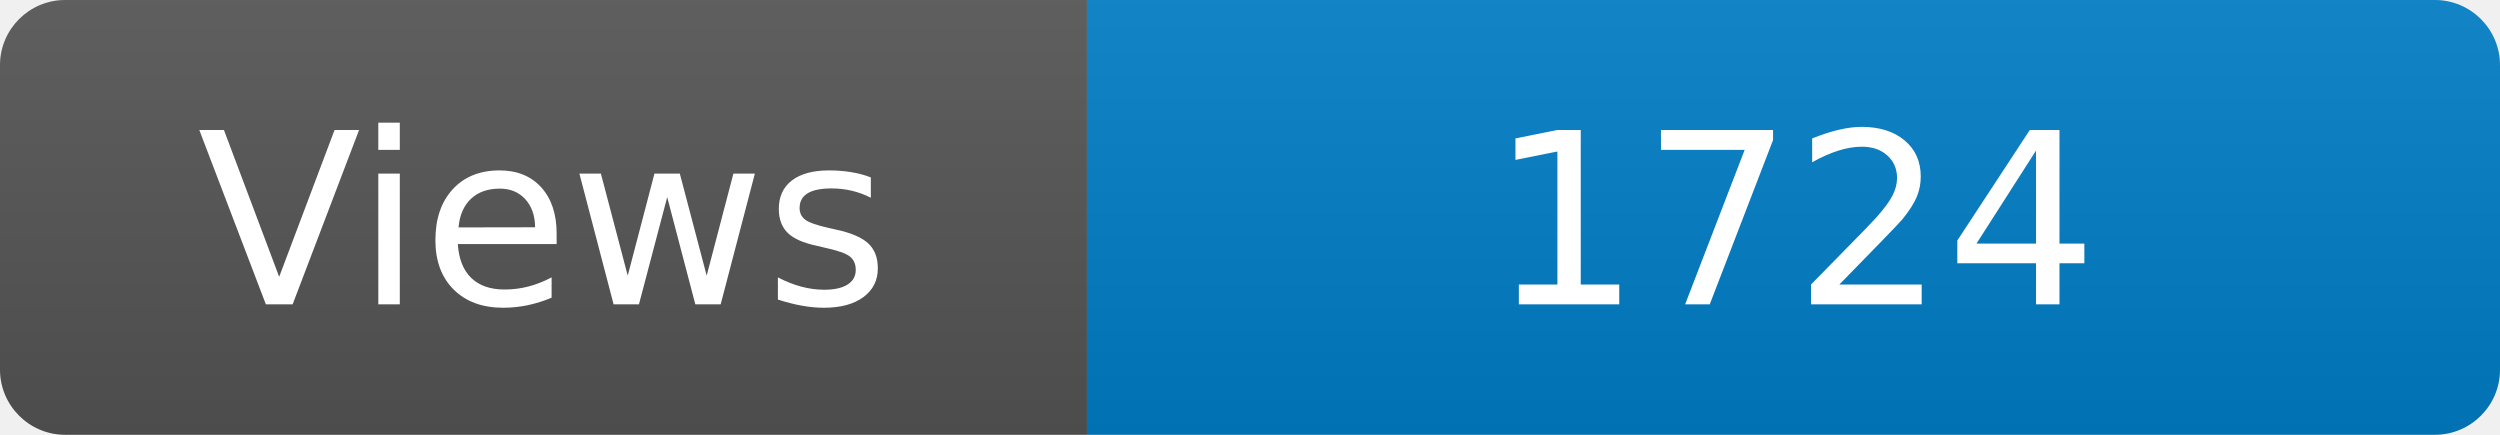
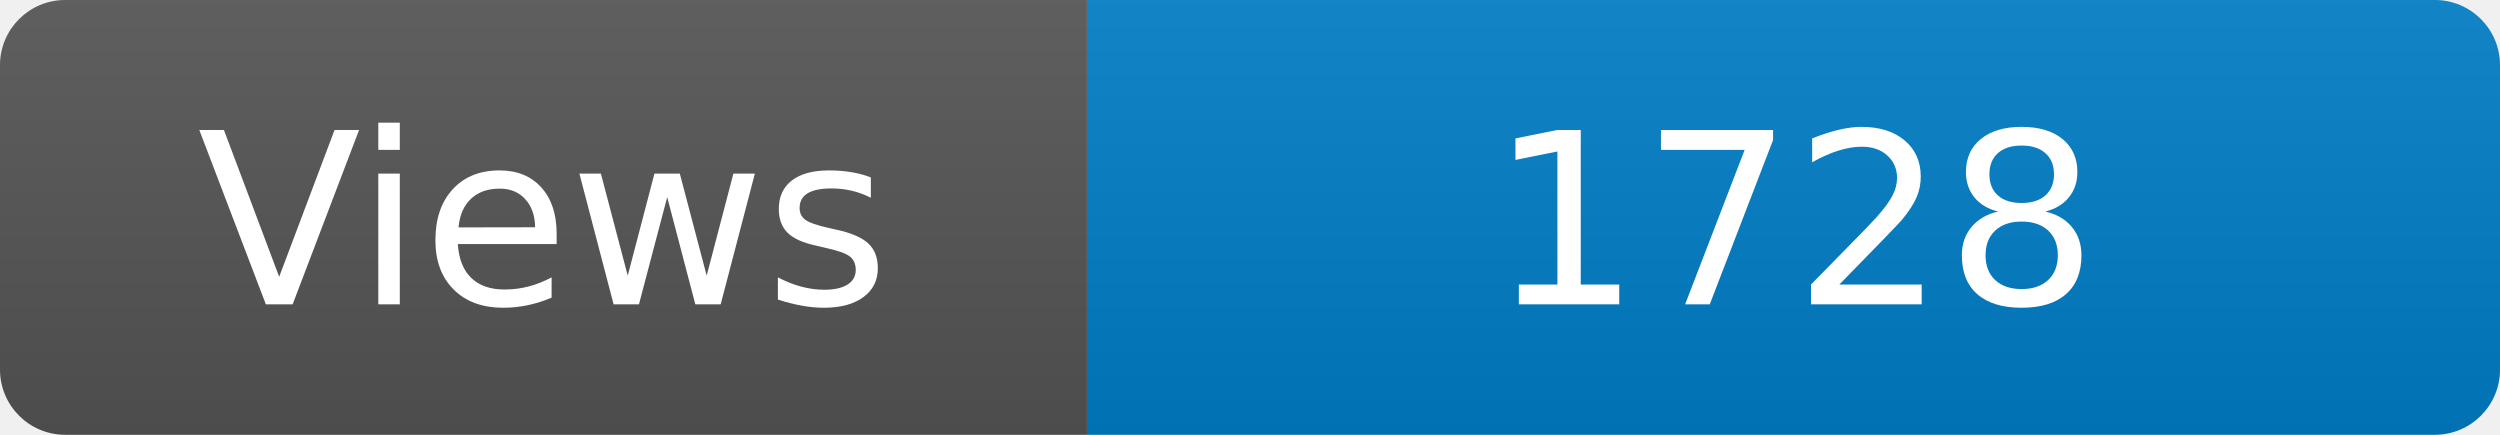
<svg xmlns="http://www.w3.org/2000/svg" width="115" height="20" role="img" aria-label="Maintained?: yes">
  <linearGradient id="s" x2="0" y2="100%">
    <stop offset="0" stop-color="#bbb" stop-opacity=".1" />
    <stop offset="1" stop-opacity=".1" />
  </linearGradient>
  <clipPath id="r">
    <rect width="115" height="20" rx="3" fill="#fff" />
  </clipPath>
  <g clip-path="url(#r)">
    <rect width="50" height="20" fill="#555" />
    <rect x="50" width="160" height="20" fill="#007ec6" />
    <rect width="115" height="20" fill="url(#s)" />
  </g>
  <g fill="#fff" text-anchor="middle" font-family="Verdana,Geneva,DejaVu Sans,sans-serif" font-size="110">
    <text x="250" y="140" transform="scale(.1)" fill="#fff">Views</text>
-     <text x="825" y="140" transform="scale(.1)" fill="#fff">1724</text>
+     <text x="825" y="140" transform="scale(.1)" fill="#fff">1728</text>
  </g>
</svg>
